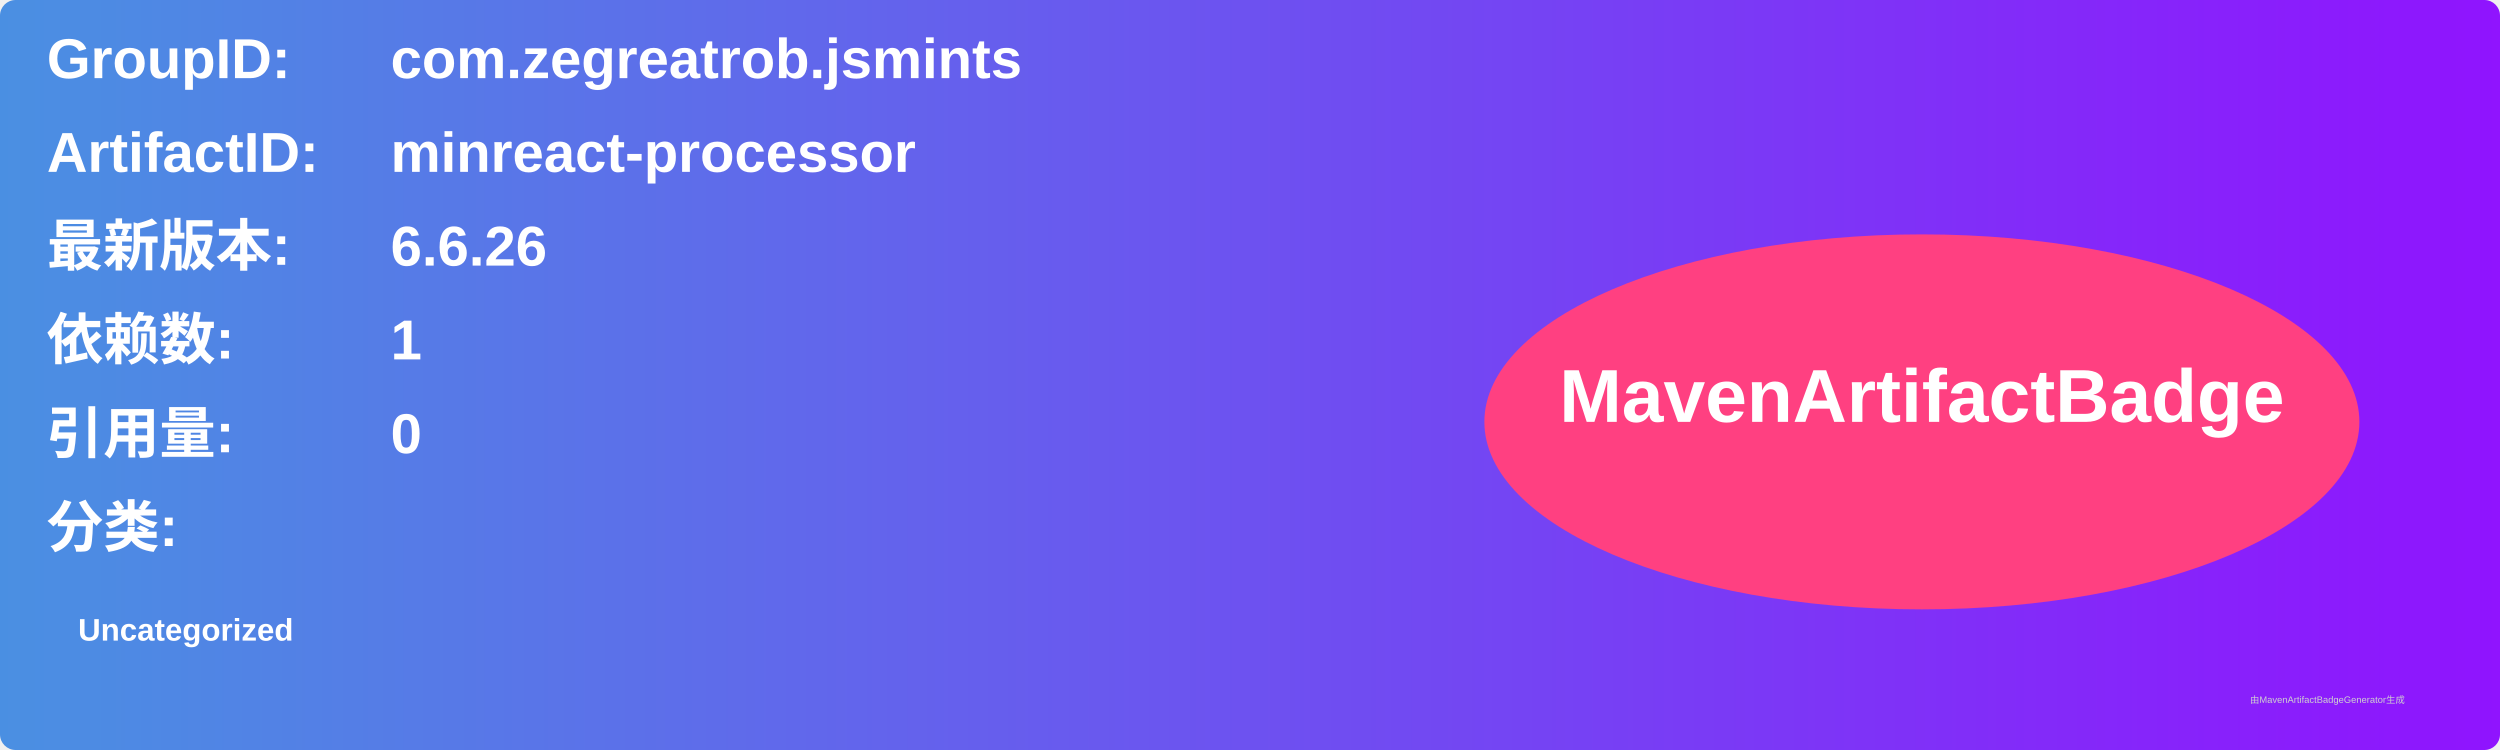
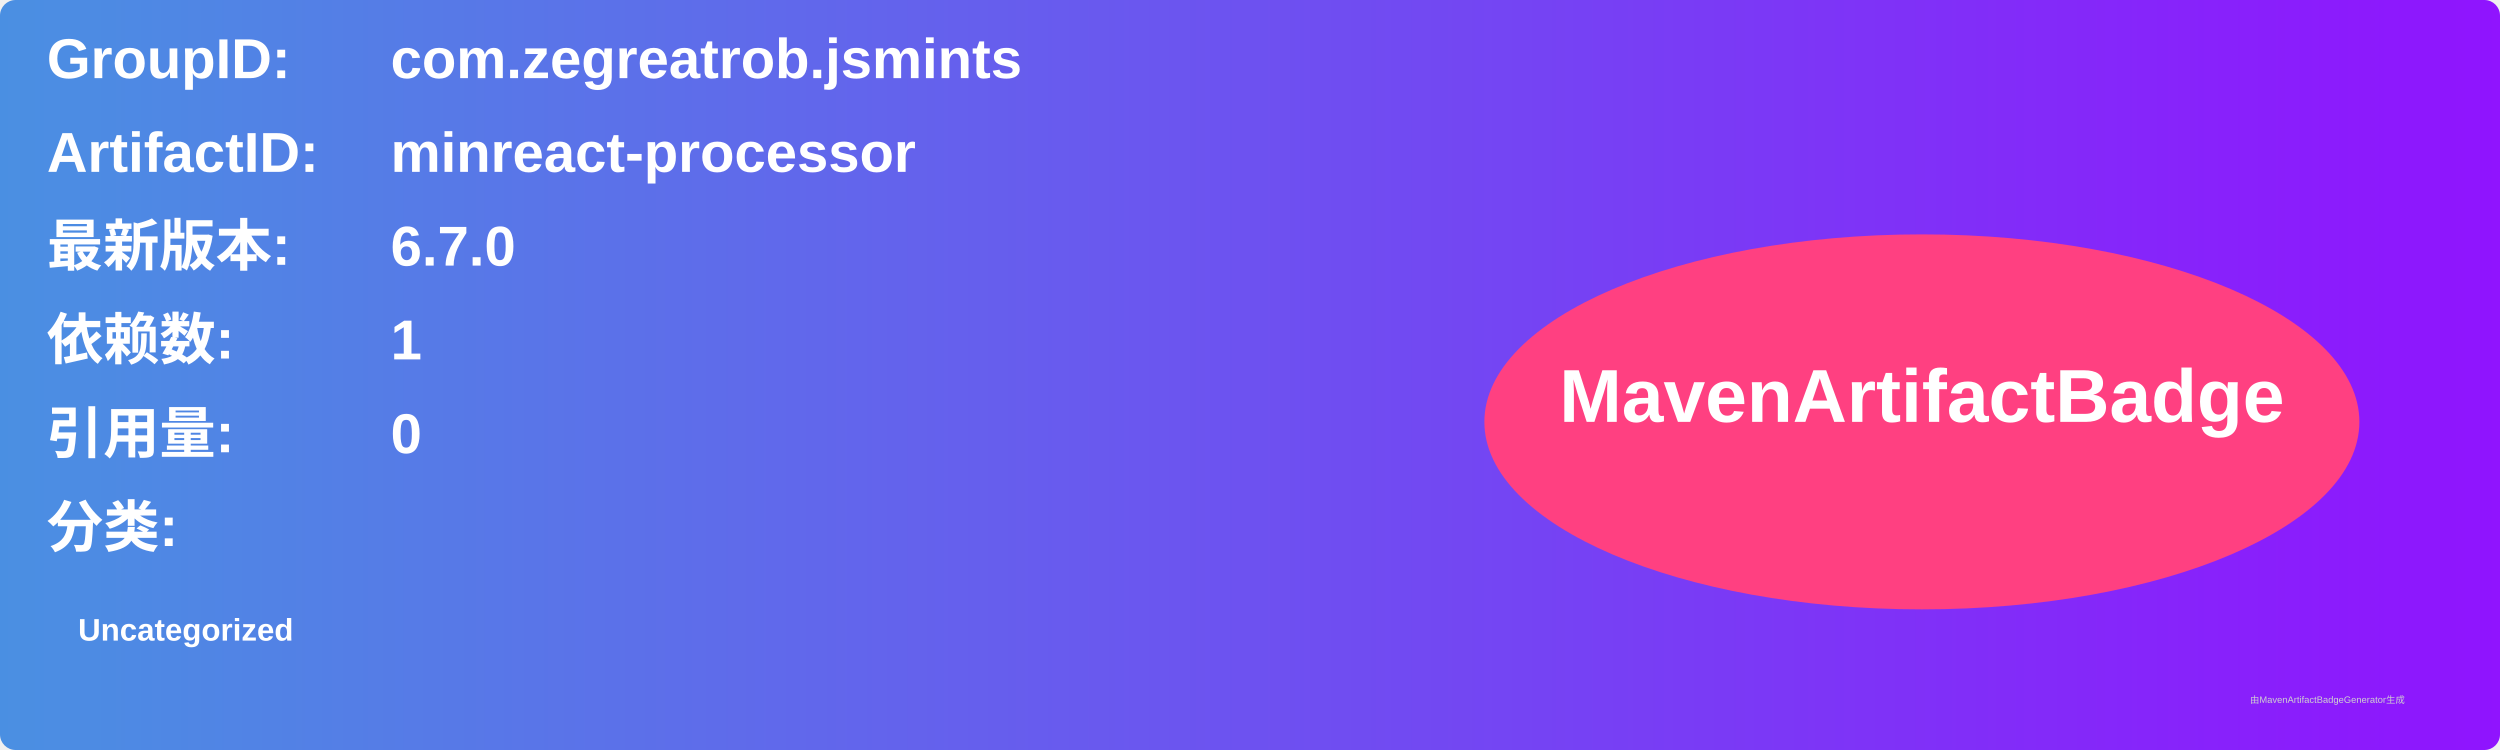
<svg xmlns="http://www.w3.org/2000/svg" width="800" height="240" viewBox="0 0 800 240">
  <linearGradient id="grad" x1="0%" y1="0%" x2="100%" y2="0%">
    <stop offset="0%" stop-color="#4a90e2" />
    <stop offset="100%" stop-color="#9013fe" />
  </linearGradient>
  <rect width="100%" height="100%" rx="5" ry="5" fill="url(#grad)" />
  <g transform="translate(15, 15)">
    <text x="0" y="10" font-family="Arial" font-size="18" fill="white" font-weight="bold" width="260">GroupID:</text>
    <text x="110" y="10" font-family="Arial" font-size="18" fill="white" font-weight="bold" width="460">com.zegreatrob.jsmints</text>
    <text x="0" y="40" font-family="Arial" font-size="18" fill="white" font-weight="bold" width="260">ArtifactID:</text>
    <text x="110" y="40" font-family="Arial" font-size="18" fill="white" font-weight="bold" width="460">minreact-processor</text>
    <text x="0" y="70" font-family="Arial" font-size="18" fill="white" font-weight="bold">最新版本:</text>
    <text x="110" y="70" font-family="Arial" font-size="18" fill="white" font-weight="bold">
-       <tspan font-weight="bold">6.6.26</tspan>
+       <tspan font-weight="bold">6.7.0</tspan>
    </text>
    <text x="0" y="100" font-family="Arial" font-size="18" fill="white" font-weight="bold">依赖数: </text>
    <text x="110" y="100" font-family="Arial" font-size="18" fill="white">
      <tspan font-weight="bold">1</tspan>
    </text>
    <text x="0" y="130" font-family="Arial" font-size="18" fill="white" font-weight="bold">引用量: </text>
    <text x="110" y="130" font-family="Arial" font-size="18" fill="white">
      <tspan font-weight="bold">0</tspan>
    </text>
    <text x="0" y="160" font-family="Arial" font-size="18" fill="white" font-weight="bold">分类:</text>
    <text x="10" y="190" font-family="Arial" font-size="10" fill="white">
      <tspan font-weight="bold">Uncategorized</tspan>
    </text>
    <ellipse cx="600" cy="120" rx="140" ry="60" fill="#ff4081" />
    <text x="600" y="120" text-anchor="middle" font-family="Arial" font-size="24" fill="white" font-weight="bold">MavenArtifactBadge</text>
  </g>
  <text x="720" y="225" font-family="Arial" font-size="3" fill="#d0d0d0">由MavenArtifactBadgeGenerator生成</text>
</svg>
